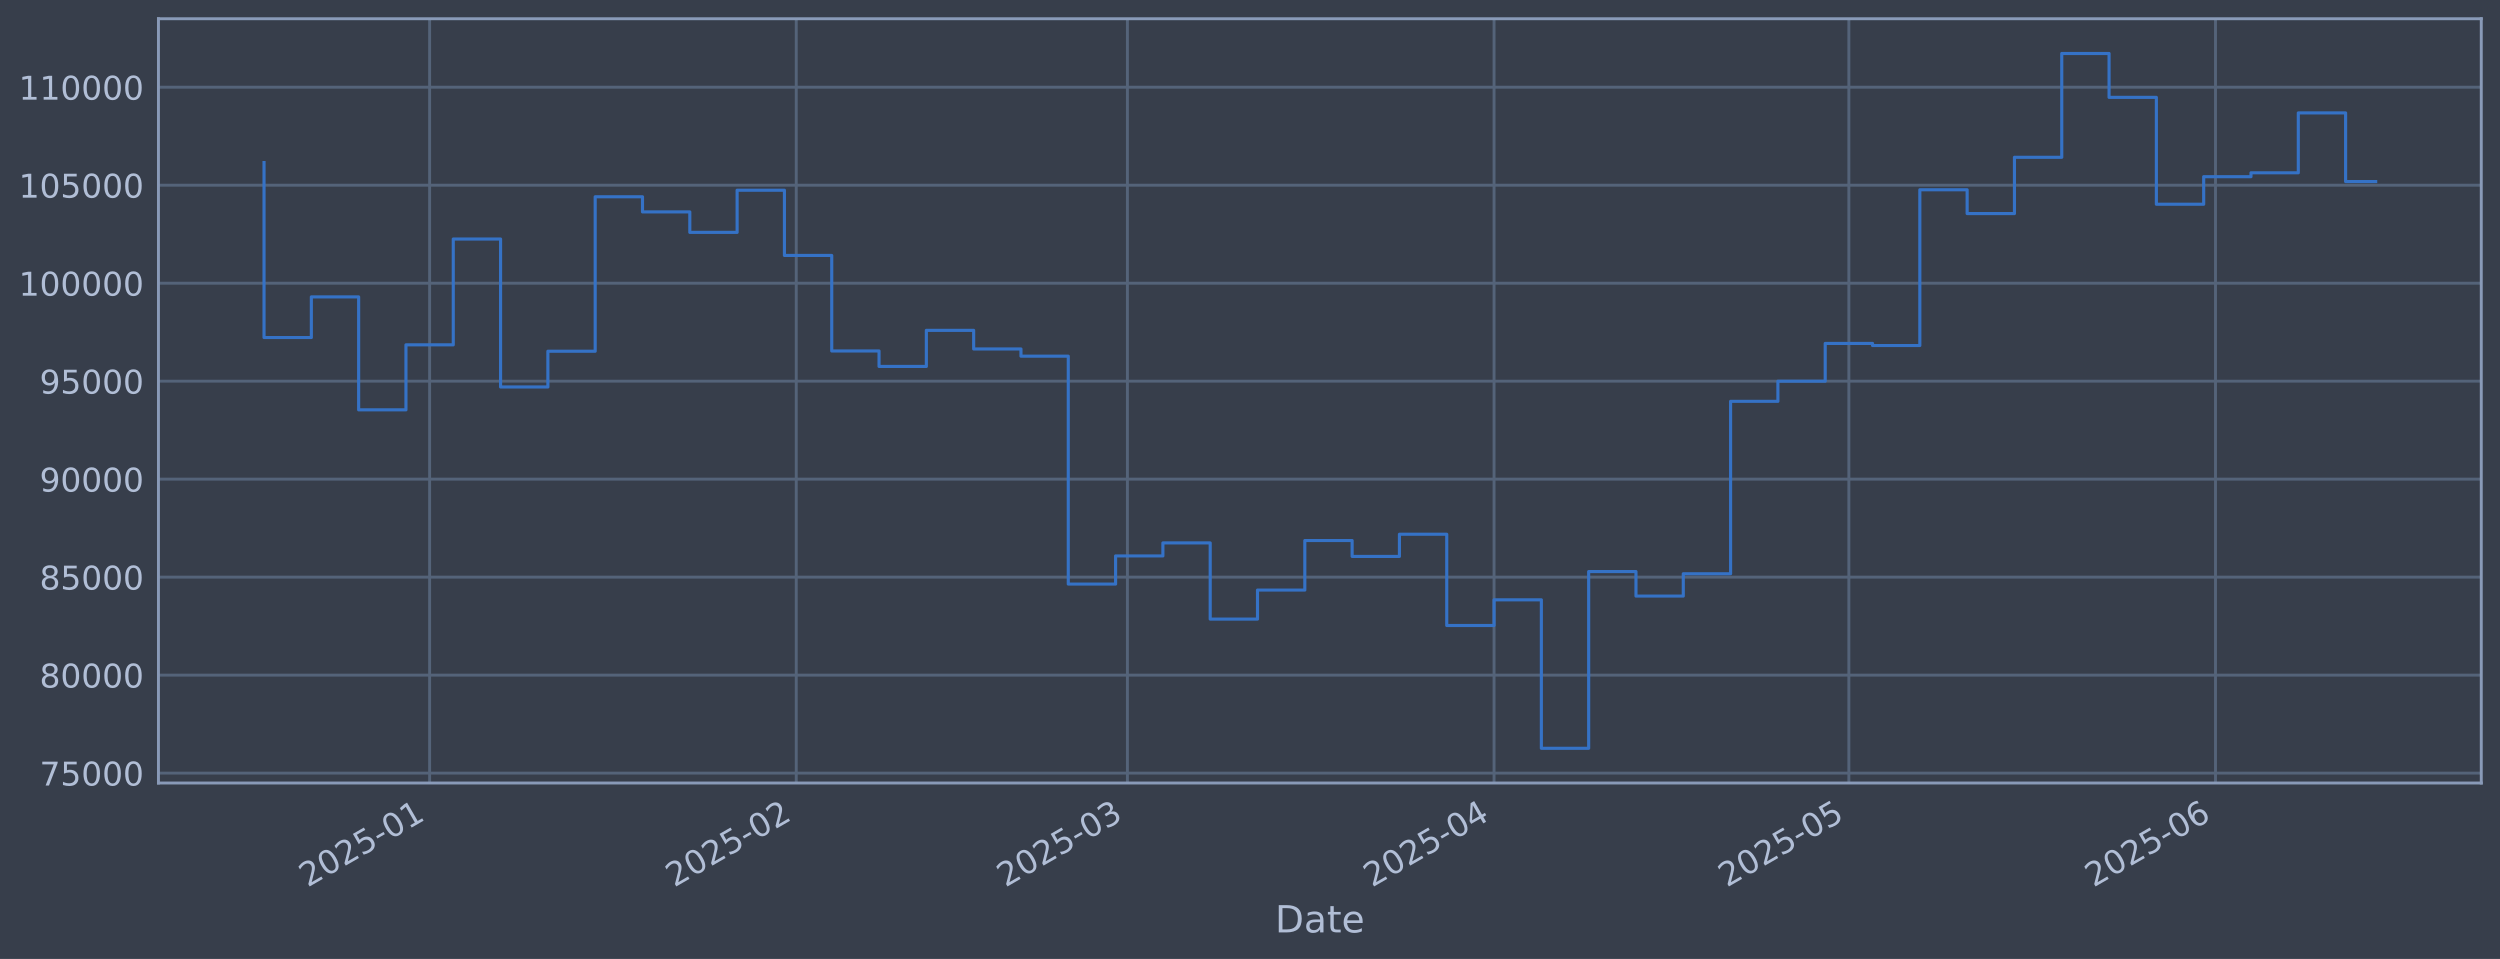
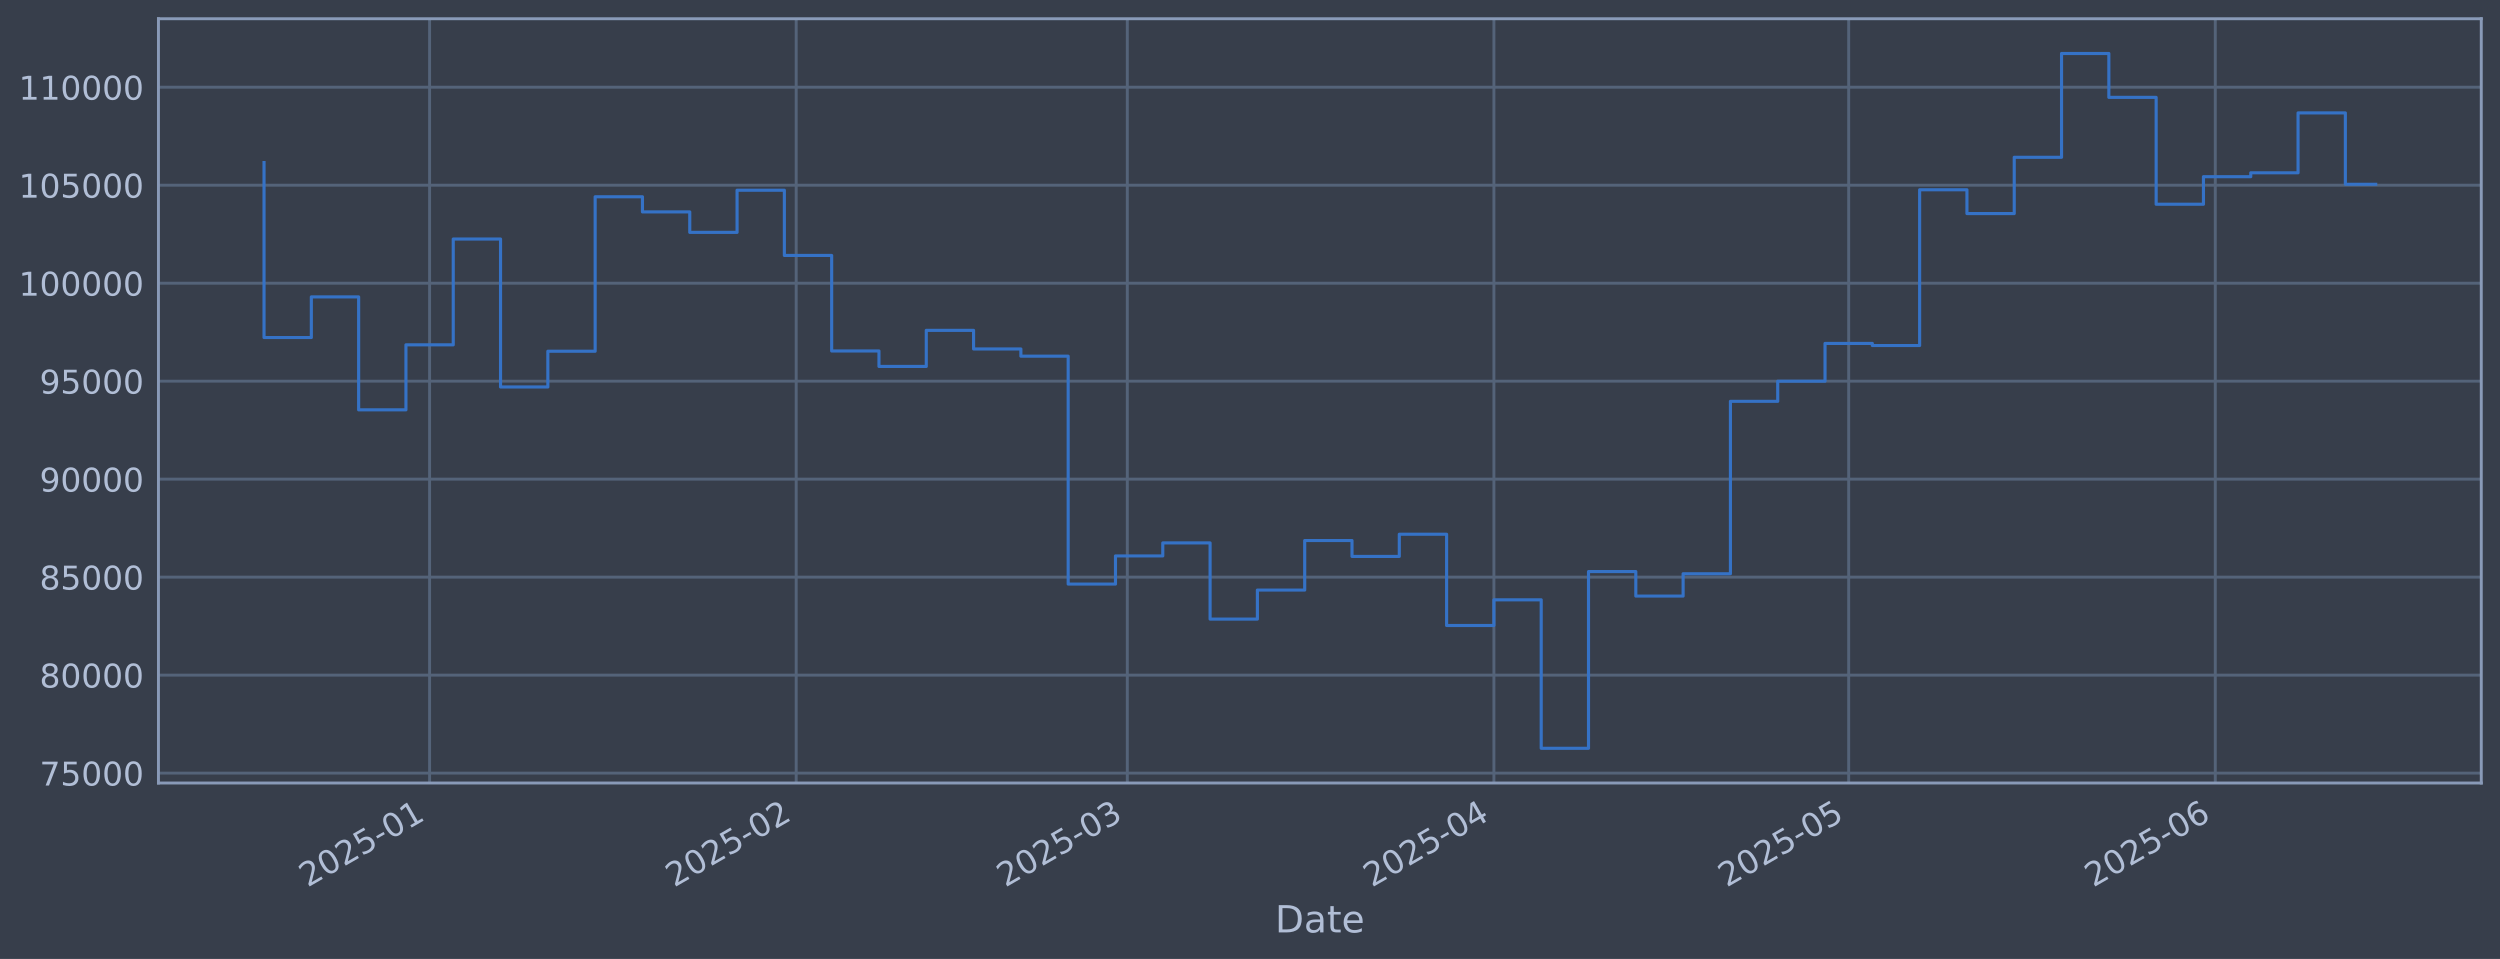
<svg xmlns="http://www.w3.org/2000/svg" xmlns:xlink="http://www.w3.org/1999/xlink" width="960.9pt" height="368.58pt" viewBox="0 0 960.9 368.58" version="1.1">
  <defs>
    <style type="text/css">*{stroke-linejoin: round; stroke-linecap: butt}</style>
  </defs>
  <g id="figure_1">
    <g id="patch_1">
      <path d="M 0 368.58  L 960.9 368.58  L 960.9 0  L 0 0  z " style="fill: #373e4b" />
    </g>
    <g id="axes_1">
      <g id="patch_2">
        <path d="M 60.901 300.96  L 953.701 300.96  L 953.701 7.2  L 60.901 7.2  z " style="fill: #373e4b" />
      </g>
      <g id="matplotlib.axis_1">
        <g id="xtick_1">
          <g id="line2d_1">
-             <path d="M 165.125 300.96  L 165.125 7.2  " clip-path="url(#pbfbb1be5b5)" style="fill: none; stroke: #546379; stroke-width: 1.12; stroke-linecap: square" />
+             <path d="M 165.117 300.96  L 165.117 7.2  " clip-path="url(#pc333bbb166)" style="fill: none; stroke: #546379; stroke-width: 1.12; stroke-linecap: square" />
          </g>
          <g id="line2d_2" />
          <g id="text_1">
-             <g style="fill: #b1bed6" transform="translate(118.2213 341.1745) rotate(-30) scale(0.126 -0.126)">
+             <g style="fill: #b1bed6" transform="translate(118.2138 341.1745) rotate(-30) scale(0.126 -0.126)">
              <defs>
                <path id="DejaVuSans-32" d="M 1228 531  L 3431 531  L 3431 0  L 469 0  L 469 531  Q 828 903 1448 1529  Q 2069 2156 2228 2338  Q 2531 2678 2651 2914  Q 2772 3150 2772 3378  Q 2772 3750 2511 3984  Q 2250 4219 1831 4219  Q 1534 4219 1204 4116  Q 875 4013 500 3803  L 500 4441  Q 881 4594 1212 4672  Q 1544 4750 1819 4750  Q 2544 4750 2975 4387  Q 3406 4025 3406 3419  Q 3406 3131 3298 2873  Q 3191 2616 2906 2266  Q 2828 2175 2409 1742  Q 1991 1309 1228 531  z " transform="scale(0.015625)" />
                <path id="DejaVuSans-30" d="M 2034 4250  Q 1547 4250 1301 3770  Q 1056 3291 1056 2328  Q 1056 1369 1301 889  Q 1547 409 2034 409  Q 2525 409 2770 889  Q 3016 1369 3016 2328  Q 3016 3291 2770 3770  Q 2525 4250 2034 4250  z M 2034 4750  Q 2819 4750 3233 4129  Q 3647 3509 3647 2328  Q 3647 1150 3233 529  Q 2819 -91 2034 -91  Q 1250 -91 836 529  Q 422 1150 422 2328  Q 422 3509 836 4129  Q 1250 4750 2034 4750  z " transform="scale(0.015625)" />
                <path id="DejaVuSans-35" d="M 691 4666  L 3169 4666  L 3169 4134  L 1269 4134  L 1269 2991  Q 1406 3038 1543 3061  Q 1681 3084 1819 3084  Q 2600 3084 3056 2656  Q 3513 2228 3513 1497  Q 3513 744 3044 326  Q 2575 -91 1722 -91  Q 1428 -91 1123 -41  Q 819 9 494 109  L 494 744  Q 775 591 1075 516  Q 1375 441 1709 441  Q 2250 441 2565 725  Q 2881 1009 2881 1497  Q 2881 1984 2565 2268  Q 2250 2553 1709 2553  Q 1456 2553 1204 2497  Q 953 2441 691 2322  L 691 4666  z " transform="scale(0.015625)" />
                <path id="DejaVuSans-2d" d="M 313 2009  L 1997 2009  L 1997 1497  L 313 1497  L 313 2009  z " transform="scale(0.015625)" />
                <path id="DejaVuSans-31" d="M 794 531  L 1825 531  L 1825 4091  L 703 3866  L 703 4441  L 1819 4666  L 2450 4666  L 2450 531  L 3481 531  L 3481 0  L 794 0  L 794 531  z " transform="scale(0.015625)" />
              </defs>
              <use xlink:href="#DejaVuSans-32" />
              <use xlink:href="#DejaVuSans-30" transform="translate(63.62305 0)" />
              <use xlink:href="#DejaVuSans-32" transform="translate(127.2461 0)" />
              <use xlink:href="#DejaVuSans-35" transform="translate(190.8691 0)" />
              <use xlink:href="#DejaVuSans-2d" transform="translate(254.4922 0)" />
              <use xlink:href="#DejaVuSans-30" transform="translate(290.5762 0)" />
              <use xlink:href="#DejaVuSans-31" transform="translate(354.1992 0)" />
            </g>
          </g>
        </g>
        <g id="xtick_2">
          <g id="line2d_3">
-             <path d="M 306.047 300.96  L 306.047 7.2  " clip-path="url(#pbfbb1be5b5)" style="fill: none; stroke: #546379; stroke-width: 1.12; stroke-linecap: square" />
+             <path d="M 306.023 300.96  L 306.023 7.2  " clip-path="url(#pc333bbb166)" style="fill: none; stroke: #546379; stroke-width: 1.12; stroke-linecap: square" />
          </g>
          <g id="line2d_4" />
          <g id="text_2">
-             <g style="fill: #b1bed6" transform="translate(259.1434 341.1745) rotate(-30) scale(0.126 -0.126)">
+             <g style="fill: #b1bed6" transform="translate(259.1195 341.1745) rotate(-30) scale(0.126 -0.126)">
              <use xlink:href="#DejaVuSans-32" />
              <use xlink:href="#DejaVuSans-30" transform="translate(63.62305 0)" />
              <use xlink:href="#DejaVuSans-32" transform="translate(127.2461 0)" />
              <use xlink:href="#DejaVuSans-35" transform="translate(190.8691 0)" />
              <use xlink:href="#DejaVuSans-2d" transform="translate(254.4922 0)" />
              <use xlink:href="#DejaVuSans-30" transform="translate(290.5762 0)" />
              <use xlink:href="#DejaVuSans-32" transform="translate(354.1992 0)" />
            </g>
          </g>
        </g>
        <g id="xtick_3">
          <g id="line2d_5">
-             <path d="M 433.331 300.96  L 433.331 7.2  " clip-path="url(#pbfbb1be5b5)" style="fill: none; stroke: #546379; stroke-width: 1.12; stroke-linecap: square" />
+             <path d="M 433.292 300.96  L 433.292 7.2  " clip-path="url(#pc333bbb166)" style="fill: none; stroke: #546379; stroke-width: 1.12; stroke-linecap: square" />
          </g>
          <g id="line2d_6" />
          <g id="text_3">
-             <g style="fill: #b1bed6" transform="translate(386.4278 341.1745) rotate(-30) scale(0.126 -0.126)">
+             <g style="fill: #b1bed6" transform="translate(386.3891 341.1745) rotate(-30) scale(0.126 -0.126)">
              <defs>
                <path id="DejaVuSans-33" d="M 2597 2516  Q 3050 2419 3304 2112  Q 3559 1806 3559 1356  Q 3559 666 3084 287  Q 2609 -91 1734 -91  Q 1441 -91 1130 -33  Q 819 25 488 141  L 488 750  Q 750 597 1062 519  Q 1375 441 1716 441  Q 2309 441 2620 675  Q 2931 909 2931 1356  Q 2931 1769 2642 2001  Q 2353 2234 1838 2234  L 1294 2234  L 1294 2753  L 1863 2753  Q 2328 2753 2575 2939  Q 2822 3125 2822 3475  Q 2822 3834 2567 4026  Q 2313 4219 1838 4219  Q 1578 4219 1281 4162  Q 984 4106 628 3988  L 628 4550  Q 988 4650 1302 4700  Q 1616 4750 1894 4750  Q 2613 4750 3031 4423  Q 3450 4097 3450 3541  Q 3450 3153 3228 2886  Q 3006 2619 2597 2516  z " transform="scale(0.015625)" />
              </defs>
              <use xlink:href="#DejaVuSans-32" />
              <use xlink:href="#DejaVuSans-30" transform="translate(63.62305 0)" />
              <use xlink:href="#DejaVuSans-32" transform="translate(127.2461 0)" />
              <use xlink:href="#DejaVuSans-35" transform="translate(190.8691 0)" />
              <use xlink:href="#DejaVuSans-2d" transform="translate(254.4922 0)" />
              <use xlink:href="#DejaVuSans-30" transform="translate(290.5762 0)" />
              <use xlink:href="#DejaVuSans-33" transform="translate(354.1992 0)" />
            </g>
          </g>
        </g>
        <g id="xtick_4">
          <g id="line2d_7">
-             <path d="M 574.253 300.96  L 574.253 7.2  " clip-path="url(#pbfbb1be5b5)" style="fill: none; stroke: #546379; stroke-width: 1.12; stroke-linecap: square" />
+             <path d="M 574.198 300.96  L 574.198 7.2  " clip-path="url(#pc333bbb166)" style="fill: none; stroke: #546379; stroke-width: 1.12; stroke-linecap: square" />
          </g>
          <g id="line2d_8" />
          <g id="text_4">
-             <g style="fill: #b1bed6" transform="translate(527.3499 341.1745) rotate(-30) scale(0.126 -0.126)">
+             <g style="fill: #b1bed6" transform="translate(527.2947 341.1745) rotate(-30) scale(0.126 -0.126)">
              <defs>
                <path id="DejaVuSans-34" d="M 2419 4116  L 825 1625  L 2419 1625  L 2419 4116  z M 2253 4666  L 3047 4666  L 3047 1625  L 3713 1625  L 3713 1100  L 3047 1100  L 3047 0  L 2419 0  L 2419 1100  L 313 1100  L 313 1709  L 2253 4666  z " transform="scale(0.015625)" />
              </defs>
              <use xlink:href="#DejaVuSans-32" />
              <use xlink:href="#DejaVuSans-30" transform="translate(63.62305 0)" />
              <use xlink:href="#DejaVuSans-32" transform="translate(127.2461 0)" />
              <use xlink:href="#DejaVuSans-35" transform="translate(190.8691 0)" />
              <use xlink:href="#DejaVuSans-2d" transform="translate(254.4922 0)" />
              <use xlink:href="#DejaVuSans-30" transform="translate(290.5762 0)" />
              <use xlink:href="#DejaVuSans-34" transform="translate(354.1992 0)" />
            </g>
          </g>
        </g>
        <g id="xtick_5">
          <g id="line2d_9">
-             <path d="M 710.629 300.96  L 710.629 7.2  " clip-path="url(#pbfbb1be5b5)" style="fill: none; stroke: #546379; stroke-width: 1.12; stroke-linecap: square" />
+             <path d="M 710.558 300.96  L 710.558 7.2  " clip-path="url(#pc333bbb166)" style="fill: none; stroke: #546379; stroke-width: 1.12; stroke-linecap: square" />
          </g>
          <g id="line2d_10" />
          <g id="text_5">
-             <g style="fill: #b1bed6" transform="translate(663.7261 341.1745) rotate(-30) scale(0.126 -0.126)">
+             <g style="fill: #b1bed6" transform="translate(663.655 341.1745) rotate(-30) scale(0.126 -0.126)">
              <use xlink:href="#DejaVuSans-32" />
              <use xlink:href="#DejaVuSans-30" transform="translate(63.62305 0)" />
              <use xlink:href="#DejaVuSans-32" transform="translate(127.2461 0)" />
              <use xlink:href="#DejaVuSans-35" transform="translate(190.8691 0)" />
              <use xlink:href="#DejaVuSans-2d" transform="translate(254.4922 0)" />
              <use xlink:href="#DejaVuSans-30" transform="translate(290.5762 0)" />
              <use xlink:href="#DejaVuSans-35" transform="translate(354.1992 0)" />
            </g>
          </g>
        </g>
        <g id="xtick_6">
          <g id="line2d_11">
-             <path d="M 851.551 300.96  L 851.551 7.2  " clip-path="url(#pbfbb1be5b5)" style="fill: none; stroke: #546379; stroke-width: 1.12; stroke-linecap: square" />
+             <path d="M 851.464 300.96  L 851.464 7.2  " clip-path="url(#pc333bbb166)" style="fill: none; stroke: #546379; stroke-width: 1.12; stroke-linecap: square" />
          </g>
          <g id="line2d_12" />
          <g id="text_6">
-             <g style="fill: #b1bed6" transform="translate(804.6482 341.1745) rotate(-30) scale(0.126 -0.126)">
+             <g style="fill: #b1bed6" transform="translate(804.5606 341.1745) rotate(-30) scale(0.126 -0.126)">
              <defs>
                <path id="DejaVuSans-36" d="M 2113 2584  Q 1688 2584 1439 2293  Q 1191 2003 1191 1497  Q 1191 994 1439 701  Q 1688 409 2113 409  Q 2538 409 2786 701  Q 3034 994 3034 1497  Q 3034 2003 2786 2293  Q 2538 2584 2113 2584  z M 3366 4563  L 3366 3988  Q 3128 4100 2886 4159  Q 2644 4219 2406 4219  Q 1781 4219 1451 3797  Q 1122 3375 1075 2522  Q 1259 2794 1537 2939  Q 1816 3084 2150 3084  Q 2853 3084 3261 2657  Q 3669 2231 3669 1497  Q 3669 778 3244 343  Q 2819 -91 2113 -91  Q 1303 -91 875 529  Q 447 1150 447 2328  Q 447 3434 972 4092  Q 1497 4750 2381 4750  Q 2619 4750 2861 4703  Q 3103 4656 3366 4563  z " transform="scale(0.015625)" />
              </defs>
              <use xlink:href="#DejaVuSans-32" />
              <use xlink:href="#DejaVuSans-30" transform="translate(63.62305 0)" />
              <use xlink:href="#DejaVuSans-32" transform="translate(127.2461 0)" />
              <use xlink:href="#DejaVuSans-35" transform="translate(190.8691 0)" />
              <use xlink:href="#DejaVuSans-2d" transform="translate(254.4922 0)" />
              <use xlink:href="#DejaVuSans-30" transform="translate(290.5762 0)" />
              <use xlink:href="#DejaVuSans-36" transform="translate(354.1992 0)" />
            </g>
          </g>
        </g>
        <g id="text_7">
          <g style="fill: #b1bed6" transform="translate(490.0914 358.3856) scale(0.144 -0.144)">
            <defs>
              <path id="DejaVuSans-44" d="M 1259 4147  L 1259 519  L 2022 519  Q 2988 519 3436 956  Q 3884 1394 3884 2338  Q 3884 3275 3436 3711  Q 2988 4147 2022 4147  L 1259 4147  z M 628 4666  L 1925 4666  Q 3281 4666 3915 4102  Q 4550 3538 4550 2338  Q 4550 1131 3912 565  Q 3275 0 1925 0  L 628 0  L 628 4666  z " transform="scale(0.015625)" />
              <path id="DejaVuSans-61" d="M 2194 1759  Q 1497 1759 1228 1600  Q 959 1441 959 1056  Q 959 750 1161 570  Q 1363 391 1709 391  Q 2188 391 2477 730  Q 2766 1069 2766 1631  L 2766 1759  L 2194 1759  z M 3341 1997  L 3341 0  L 2766 0  L 2766 531  Q 2569 213 2275 61  Q 1981 -91 1556 -91  Q 1019 -91 701 211  Q 384 513 384 1019  Q 384 1609 779 1909  Q 1175 2209 1959 2209  L 2766 2209  L 2766 2266  Q 2766 2663 2505 2880  Q 2244 3097 1772 3097  Q 1472 3097 1187 3025  Q 903 2953 641 2809  L 641 3341  Q 956 3463 1253 3523  Q 1550 3584 1831 3584  Q 2591 3584 2966 3190  Q 3341 2797 3341 1997  z " transform="scale(0.015625)" />
              <path id="DejaVuSans-74" d="M 1172 4494  L 1172 3500  L 2356 3500  L 2356 3053  L 1172 3053  L 1172 1153  Q 1172 725 1289 603  Q 1406 481 1766 481  L 2356 481  L 2356 0  L 1766 0  Q 1100 0 847 248  Q 594 497 594 1153  L 594 3053  L 172 3053  L 172 3500  L 594 3500  L 594 4494  L 1172 4494  z " transform="scale(0.015625)" />
              <path id="DejaVuSans-65" d="M 3597 1894  L 3597 1613  L 953 1613  Q 991 1019 1311 708  Q 1631 397 2203 397  Q 2534 397 2845 478  Q 3156 559 3463 722  L 3463 178  Q 3153 47 2828 -22  Q 2503 -91 2169 -91  Q 1331 -91 842 396  Q 353 884 353 1716  Q 353 2575 817 3079  Q 1281 3584 2069 3584  Q 2775 3584 3186 3129  Q 3597 2675 3597 1894  z M 3022 2063  Q 3016 2534 2758 2815  Q 2500 3097 2075 3097  Q 1594 3097 1305 2825  Q 1016 2553 972 2059  L 3022 2063  z " transform="scale(0.015625)" />
            </defs>
            <use xlink:href="#DejaVuSans-44" />
            <use xlink:href="#DejaVuSans-61" transform="translate(77.00195 0)" />
            <use xlink:href="#DejaVuSans-74" transform="translate(138.2812 0)" />
            <use xlink:href="#DejaVuSans-65" transform="translate(177.4902 0)" />
          </g>
        </g>
      </g>
      <g id="matplotlib.axis_2">
        <g id="ytick_1">
          <g id="line2d_13">
-             <path d="M 60.901 297.147  L 953.701 297.147  " clip-path="url(#pbfbb1be5b5)" style="fill: none; stroke: #546379; stroke-width: 1.12; stroke-linecap: square" />
+             <path d="M 60.901 297.147  L 953.701 297.147  " clip-path="url(#pc333bbb166)" style="fill: none; stroke: #546379; stroke-width: 1.12; stroke-linecap: square" />
          </g>
          <g id="line2d_14" />
          <g id="text_8">
            <g style="fill: #b1bed6" transform="translate(15.21675 301.9342) scale(0.126 -0.126)">
              <defs>
                <path id="DejaVuSans-37" d="M 525 4666  L 3525 4666  L 3525 4397  L 1831 0  L 1172 0  L 2766 4134  L 525 4134  L 525 4666  z " transform="scale(0.015625)" />
              </defs>
              <use xlink:href="#DejaVuSans-37" />
              <use xlink:href="#DejaVuSans-35" transform="translate(63.62305 0)" />
              <use xlink:href="#DejaVuSans-30" transform="translate(127.2461 0)" />
              <use xlink:href="#DejaVuSans-30" transform="translate(190.8691 0)" />
              <use xlink:href="#DejaVuSans-30" transform="translate(254.4922 0)" />
            </g>
          </g>
        </g>
        <g id="ytick_2">
          <g id="line2d_15">
-             <path d="M 60.901 259.487  L 953.701 259.487  " clip-path="url(#pbfbb1be5b5)" style="fill: none; stroke: #546379; stroke-width: 1.12; stroke-linecap: square" />
+             <path d="M 60.901 259.487  L 953.701 259.487  " clip-path="url(#pc333bbb166)" style="fill: none; stroke: #546379; stroke-width: 1.12; stroke-linecap: square" />
          </g>
          <g id="line2d_16" />
          <g id="text_9">
            <g style="fill: #b1bed6" transform="translate(15.21675 264.2738) scale(0.126 -0.126)">
              <defs>
                <path id="DejaVuSans-38" d="M 2034 2216  Q 1584 2216 1326 1975  Q 1069 1734 1069 1313  Q 1069 891 1326 650  Q 1584 409 2034 409  Q 2484 409 2743 651  Q 3003 894 3003 1313  Q 3003 1734 2745 1975  Q 2488 2216 2034 2216  z M 1403 2484  Q 997 2584 770 2862  Q 544 3141 544 3541  Q 544 4100 942 4425  Q 1341 4750 2034 4750  Q 2731 4750 3128 4425  Q 3525 4100 3525 3541  Q 3525 3141 3298 2862  Q 3072 2584 2669 2484  Q 3125 2378 3379 2068  Q 3634 1759 3634 1313  Q 3634 634 3220 271  Q 2806 -91 2034 -91  Q 1263 -91 848 271  Q 434 634 434 1313  Q 434 1759 690 2068  Q 947 2378 1403 2484  z M 1172 3481  Q 1172 3119 1398 2916  Q 1625 2713 2034 2713  Q 2441 2713 2670 2916  Q 2900 3119 2900 3481  Q 2900 3844 2670 4047  Q 2441 4250 2034 4250  Q 1625 4250 1398 4047  Q 1172 3844 1172 3481  z " transform="scale(0.015625)" />
              </defs>
              <use xlink:href="#DejaVuSans-38" />
              <use xlink:href="#DejaVuSans-30" transform="translate(63.62305 0)" />
              <use xlink:href="#DejaVuSans-30" transform="translate(127.2461 0)" />
              <use xlink:href="#DejaVuSans-30" transform="translate(190.8691 0)" />
              <use xlink:href="#DejaVuSans-30" transform="translate(254.4922 0)" />
            </g>
          </g>
        </g>
        <g id="ytick_3">
          <g id="line2d_17">
-             <path d="M 60.901 221.826  L 953.701 221.826  " clip-path="url(#pbfbb1be5b5)" style="fill: none; stroke: #546379; stroke-width: 1.12; stroke-linecap: square" />
+             <path d="M 60.901 221.826  L 953.701 221.826  " clip-path="url(#pc333bbb166)" style="fill: none; stroke: #546379; stroke-width: 1.12; stroke-linecap: square" />
          </g>
          <g id="line2d_18" />
          <g id="text_10">
            <g style="fill: #b1bed6" transform="translate(15.21675 226.6134) scale(0.126 -0.126)">
              <use xlink:href="#DejaVuSans-38" />
              <use xlink:href="#DejaVuSans-35" transform="translate(63.62305 0)" />
              <use xlink:href="#DejaVuSans-30" transform="translate(127.2461 0)" />
              <use xlink:href="#DejaVuSans-30" transform="translate(190.8691 0)" />
              <use xlink:href="#DejaVuSans-30" transform="translate(254.4922 0)" />
            </g>
          </g>
        </g>
        <g id="ytick_4">
          <g id="line2d_19">
-             <path d="M 60.901 184.166  L 953.701 184.166  " clip-path="url(#pbfbb1be5b5)" style="fill: none; stroke: #546379; stroke-width: 1.12; stroke-linecap: square" />
+             <path d="M 60.901 184.166  L 953.701 184.166  " clip-path="url(#pc333bbb166)" style="fill: none; stroke: #546379; stroke-width: 1.12; stroke-linecap: square" />
          </g>
          <g id="line2d_20" />
          <g id="text_11">
            <g style="fill: #b1bed6" transform="translate(15.21675 188.953) scale(0.126 -0.126)">
              <defs>
                <path id="DejaVuSans-39" d="M 703 97  L 703 672  Q 941 559 1184 500  Q 1428 441 1663 441  Q 2288 441 2617 861  Q 2947 1281 2994 2138  Q 2813 1869 2534 1725  Q 2256 1581 1919 1581  Q 1219 1581 811 2004  Q 403 2428 403 3163  Q 403 3881 828 4315  Q 1253 4750 1959 4750  Q 2769 4750 3195 4129  Q 3622 3509 3622 2328  Q 3622 1225 3098 567  Q 2575 -91 1691 -91  Q 1453 -91 1209 -44  Q 966 3 703 97  z M 1959 2075  Q 2384 2075 2632 2365  Q 2881 2656 2881 3163  Q 2881 3666 2632 3958  Q 2384 4250 1959 4250  Q 1534 4250 1286 3958  Q 1038 3666 1038 3163  Q 1038 2656 1286 2365  Q 1534 2075 1959 2075  z " transform="scale(0.015625)" />
              </defs>
              <use xlink:href="#DejaVuSans-39" />
              <use xlink:href="#DejaVuSans-30" transform="translate(63.62305 0)" />
              <use xlink:href="#DejaVuSans-30" transform="translate(127.2461 0)" />
              <use xlink:href="#DejaVuSans-30" transform="translate(190.8691 0)" />
              <use xlink:href="#DejaVuSans-30" transform="translate(254.4922 0)" />
            </g>
          </g>
        </g>
        <g id="ytick_5">
          <g id="line2d_21">
-             <path d="M 60.901 146.506  L 953.701 146.506  " clip-path="url(#pbfbb1be5b5)" style="fill: none; stroke: #546379; stroke-width: 1.12; stroke-linecap: square" />
+             <path d="M 60.901 146.506  L 953.701 146.506  " clip-path="url(#pc333bbb166)" style="fill: none; stroke: #546379; stroke-width: 1.12; stroke-linecap: square" />
          </g>
          <g id="line2d_22" />
          <g id="text_12">
            <g style="fill: #b1bed6" transform="translate(15.21675 151.2926) scale(0.126 -0.126)">
              <use xlink:href="#DejaVuSans-39" />
              <use xlink:href="#DejaVuSans-35" transform="translate(63.62305 0)" />
              <use xlink:href="#DejaVuSans-30" transform="translate(127.2461 0)" />
              <use xlink:href="#DejaVuSans-30" transform="translate(190.8691 0)" />
              <use xlink:href="#DejaVuSans-30" transform="translate(254.4922 0)" />
            </g>
          </g>
        </g>
        <g id="ytick_6">
          <g id="line2d_23">
-             <path d="M 60.901 108.845  L 953.701 108.845  " clip-path="url(#pbfbb1be5b5)" style="fill: none; stroke: #546379; stroke-width: 1.12; stroke-linecap: square" />
+             <path d="M 60.901 108.845  L 953.701 108.845  " clip-path="url(#pc333bbb166)" style="fill: none; stroke: #546379; stroke-width: 1.12; stroke-linecap: square" />
          </g>
          <g id="line2d_24" />
          <g id="text_13">
            <g style="fill: #b1bed6" transform="translate(7.2 113.6322) scale(0.126 -0.126)">
              <use xlink:href="#DejaVuSans-31" />
              <use xlink:href="#DejaVuSans-30" transform="translate(63.62305 0)" />
              <use xlink:href="#DejaVuSans-30" transform="translate(127.2461 0)" />
              <use xlink:href="#DejaVuSans-30" transform="translate(190.8691 0)" />
              <use xlink:href="#DejaVuSans-30" transform="translate(254.4922 0)" />
              <use xlink:href="#DejaVuSans-30" transform="translate(318.1152 0)" />
            </g>
          </g>
        </g>
        <g id="ytick_7">
          <g id="line2d_25">
-             <path d="M 60.901 71.185  L 953.701 71.185  " clip-path="url(#pbfbb1be5b5)" style="fill: none; stroke: #546379; stroke-width: 1.12; stroke-linecap: square" />
+             <path d="M 60.901 71.185  L 953.701 71.185  " clip-path="url(#pc333bbb166)" style="fill: none; stroke: #546379; stroke-width: 1.12; stroke-linecap: square" />
          </g>
          <g id="line2d_26" />
          <g id="text_14">
            <g style="fill: #b1bed6" transform="translate(7.2 75.97181) scale(0.126 -0.126)">
              <use xlink:href="#DejaVuSans-31" />
              <use xlink:href="#DejaVuSans-30" transform="translate(63.62305 0)" />
              <use xlink:href="#DejaVuSans-35" transform="translate(127.2461 0)" />
              <use xlink:href="#DejaVuSans-30" transform="translate(190.8691 0)" />
              <use xlink:href="#DejaVuSans-30" transform="translate(254.4922 0)" />
              <use xlink:href="#DejaVuSans-30" transform="translate(318.1152 0)" />
            </g>
          </g>
        </g>
        <g id="ytick_8">
          <g id="line2d_27">
-             <path d="M 60.901 33.524  L 953.701 33.524  " clip-path="url(#pbfbb1be5b5)" style="fill: none; stroke: #546379; stroke-width: 1.12; stroke-linecap: square" />
+             <path d="M 60.901 33.524  L 953.701 33.524  " clip-path="url(#pc333bbb166)" style="fill: none; stroke: #546379; stroke-width: 1.12; stroke-linecap: square" />
          </g>
          <g id="line2d_28" />
          <g id="text_15">
            <g style="fill: #b1bed6" transform="translate(7.2 38.31141) scale(0.126 -0.126)">
              <use xlink:href="#DejaVuSans-31" />
              <use xlink:href="#DejaVuSans-31" transform="translate(63.62305 0)" />
              <use xlink:href="#DejaVuSans-30" transform="translate(127.2461 0)" />
              <use xlink:href="#DejaVuSans-30" transform="translate(190.8691 0)" />
              <use xlink:href="#DejaVuSans-30" transform="translate(254.4922 0)" />
              <use xlink:href="#DejaVuSans-30" transform="translate(318.1152 0)" />
            </g>
          </g>
        </g>
      </g>
      <g id="line2d_29">
-         <path d="M 101.482 62.478  L 101.482 129.735  L 119.666 129.735  L 119.666 114.117  L 137.849 114.117  L 137.849 157.529  L 156.033 157.529  L 156.033 132.544  L 174.216 132.544  L 174.216 91.873  L 192.4 91.873  L 192.4 148.745  L 210.583 148.745  L 210.583 135.003  L 228.767 135.003  L 228.767 75.637  L 246.95 75.637  L 246.95 81.451  L 265.134 81.451  L 265.134 89.317  L 283.317 89.317  L 283.317 73.113  L 301.501 73.113  L 301.501 98.189  L 319.684 98.189  L 319.684 134.901  L 337.868 134.901  L 337.868 140.841  L 356.051 140.841  L 356.051 126.97  L 374.235 126.97  L 374.235 134.132  L 392.418 134.132  L 392.418 136.904  L 410.602 136.904  L 410.602 224.494  L 428.785 224.494  L 428.785 213.678  L 446.969 213.678  L 446.969 208.679  L 465.152 208.679  L 465.152 237.95  L 483.336 237.95  L 483.336 226.8  L 501.519 226.8  L 501.519 207.76  L 519.703 207.76  L 519.703 213.864  L 537.886 213.864  L 537.886 205.348  L 556.07 205.348  L 556.07 240.422  L 574.253 240.422  L 574.253 230.548  L 592.437 230.548  L 592.437 287.607  L 610.62 287.607  L 610.62 219.693  L 628.804 219.693  L 628.804 229.105  L 646.987 229.105  L 646.987 220.526  L 665.171 220.526  L 665.171 154.258  L 683.354 154.258  L 683.354 146.519  L 701.538 146.519  L 701.538 131.991  L 719.721 131.991  L 719.721 132.809  L 737.905 132.809  L 737.905 72.945  L 756.088 72.945  L 756.088 82.09  L 774.272 82.09  L 774.272 60.453  L 792.455 60.453  L 792.455 20.553  L 810.639 20.553  L 810.639 37.431  L 828.822 37.431  L 828.822 78.508  L 847.006 78.508  L 847.006 67.912  L 865.189 67.912  L 865.189 66.417  L 883.373 66.417  L 883.373 43.403  L 901.556 43.403  L 901.556 69.79  L 913.119 69.79  " clip-path="url(#pbfbb1be5b5)" style="fill: none; stroke: #3572c6; stroke-width: 1.2; stroke-linecap: square" />
+         <path d="M 101.482 62.478  L 101.482 129.735  L 119.664 129.735  L 119.664 114.117  L 137.845 114.117  L 137.845 157.529  L 156.026 157.529  L 156.026 132.544  L 174.208 132.544  L 174.208 91.873  L 192.389 91.873  L 192.389 148.745  L 210.571 148.745  L 210.571 135.003  L 228.752 135.003  L 228.752 75.637  L 246.933 75.637  L 246.933 81.451  L 265.115 81.451  L 265.115 89.317  L 283.296 89.317  L 283.296 73.113  L 301.477 73.113  L 301.477 98.189  L 319.659 98.189  L 319.659 134.901  L 337.84 134.901  L 337.84 140.841  L 356.022 140.841  L 356.022 126.97  L 374.203 126.97  L 374.203 134.132  L 392.384 134.132  L 392.384 136.904  L 410.566 136.904  L 410.566 224.494  L 428.747 224.494  L 428.747 213.678  L 446.928 213.678  L 446.928 208.679  L 465.11 208.679  L 465.11 237.95  L 483.291 237.95  L 483.291 226.8  L 501.472 226.8  L 501.472 207.76  L 519.654 207.76  L 519.654 213.864  L 537.835 213.864  L 537.835 205.348  L 556.017 205.348  L 556.017 240.422  L 574.198 240.422  L 574.198 230.548  L 592.379 230.548  L 592.379 287.607  L 610.561 287.607  L 610.561 219.693  L 628.742 219.693  L 628.742 229.105  L 646.923 229.105  L 646.923 220.526  L 665.105 220.526  L 665.105 154.258  L 683.286 154.258  L 683.286 146.519  L 701.468 146.519  L 701.468 131.991  L 719.649 131.991  L 719.649 132.809  L 737.83 132.809  L 737.83 72.945  L 756.012 72.945  L 756.012 82.09  L 774.193 82.09  L 774.193 60.453  L 792.374 60.453  L 792.374 20.553  L 810.556 20.553  L 810.556 37.431  L 828.737 37.431  L 828.737 78.508  L 846.919 78.508  L 846.919 67.912  L 865.1 67.912  L 865.1 66.417  L 883.281 66.417  L 883.281 43.403  L 901.463 43.403  L 901.463 70.825  L 913.119 70.825  " clip-path="url(#pc333bbb166)" style="fill: none; stroke: #3572c6; stroke-width: 1.2; stroke-linecap: square" />
      </g>
      <g id="patch_3">
        <path d="M 60.901 300.96  L 60.901 7.2  " style="fill: none; stroke: #899ab8; stroke-width: 1.12; stroke-linejoin: miter; stroke-linecap: square" />
      </g>
      <g id="patch_4">
        <path d="M 953.701 300.96  L 953.701 7.2  " style="fill: none; stroke: #899ab8; stroke-width: 1.12; stroke-linejoin: miter; stroke-linecap: square" />
      </g>
      <g id="patch_5">
        <path d="M 60.901 300.96  L 953.701 300.96  " style="fill: none; stroke: #899ab8; stroke-width: 1.12; stroke-linejoin: miter; stroke-linecap: square" />
      </g>
      <g id="patch_6">
        <path d="M 60.901 7.2  L 953.701 7.2  " style="fill: none; stroke: #899ab8; stroke-width: 1.12; stroke-linejoin: miter; stroke-linecap: square" />
      </g>
    </g>
  </g>
  <defs>
-     <clipPath id="pbfbb1be5b5">
+     <clipPath id="pc333bbb166">
      <rect x="60.901" y="7.2" width="892.8" height="293.76" />
    </clipPath>
  </defs>
</svg>
